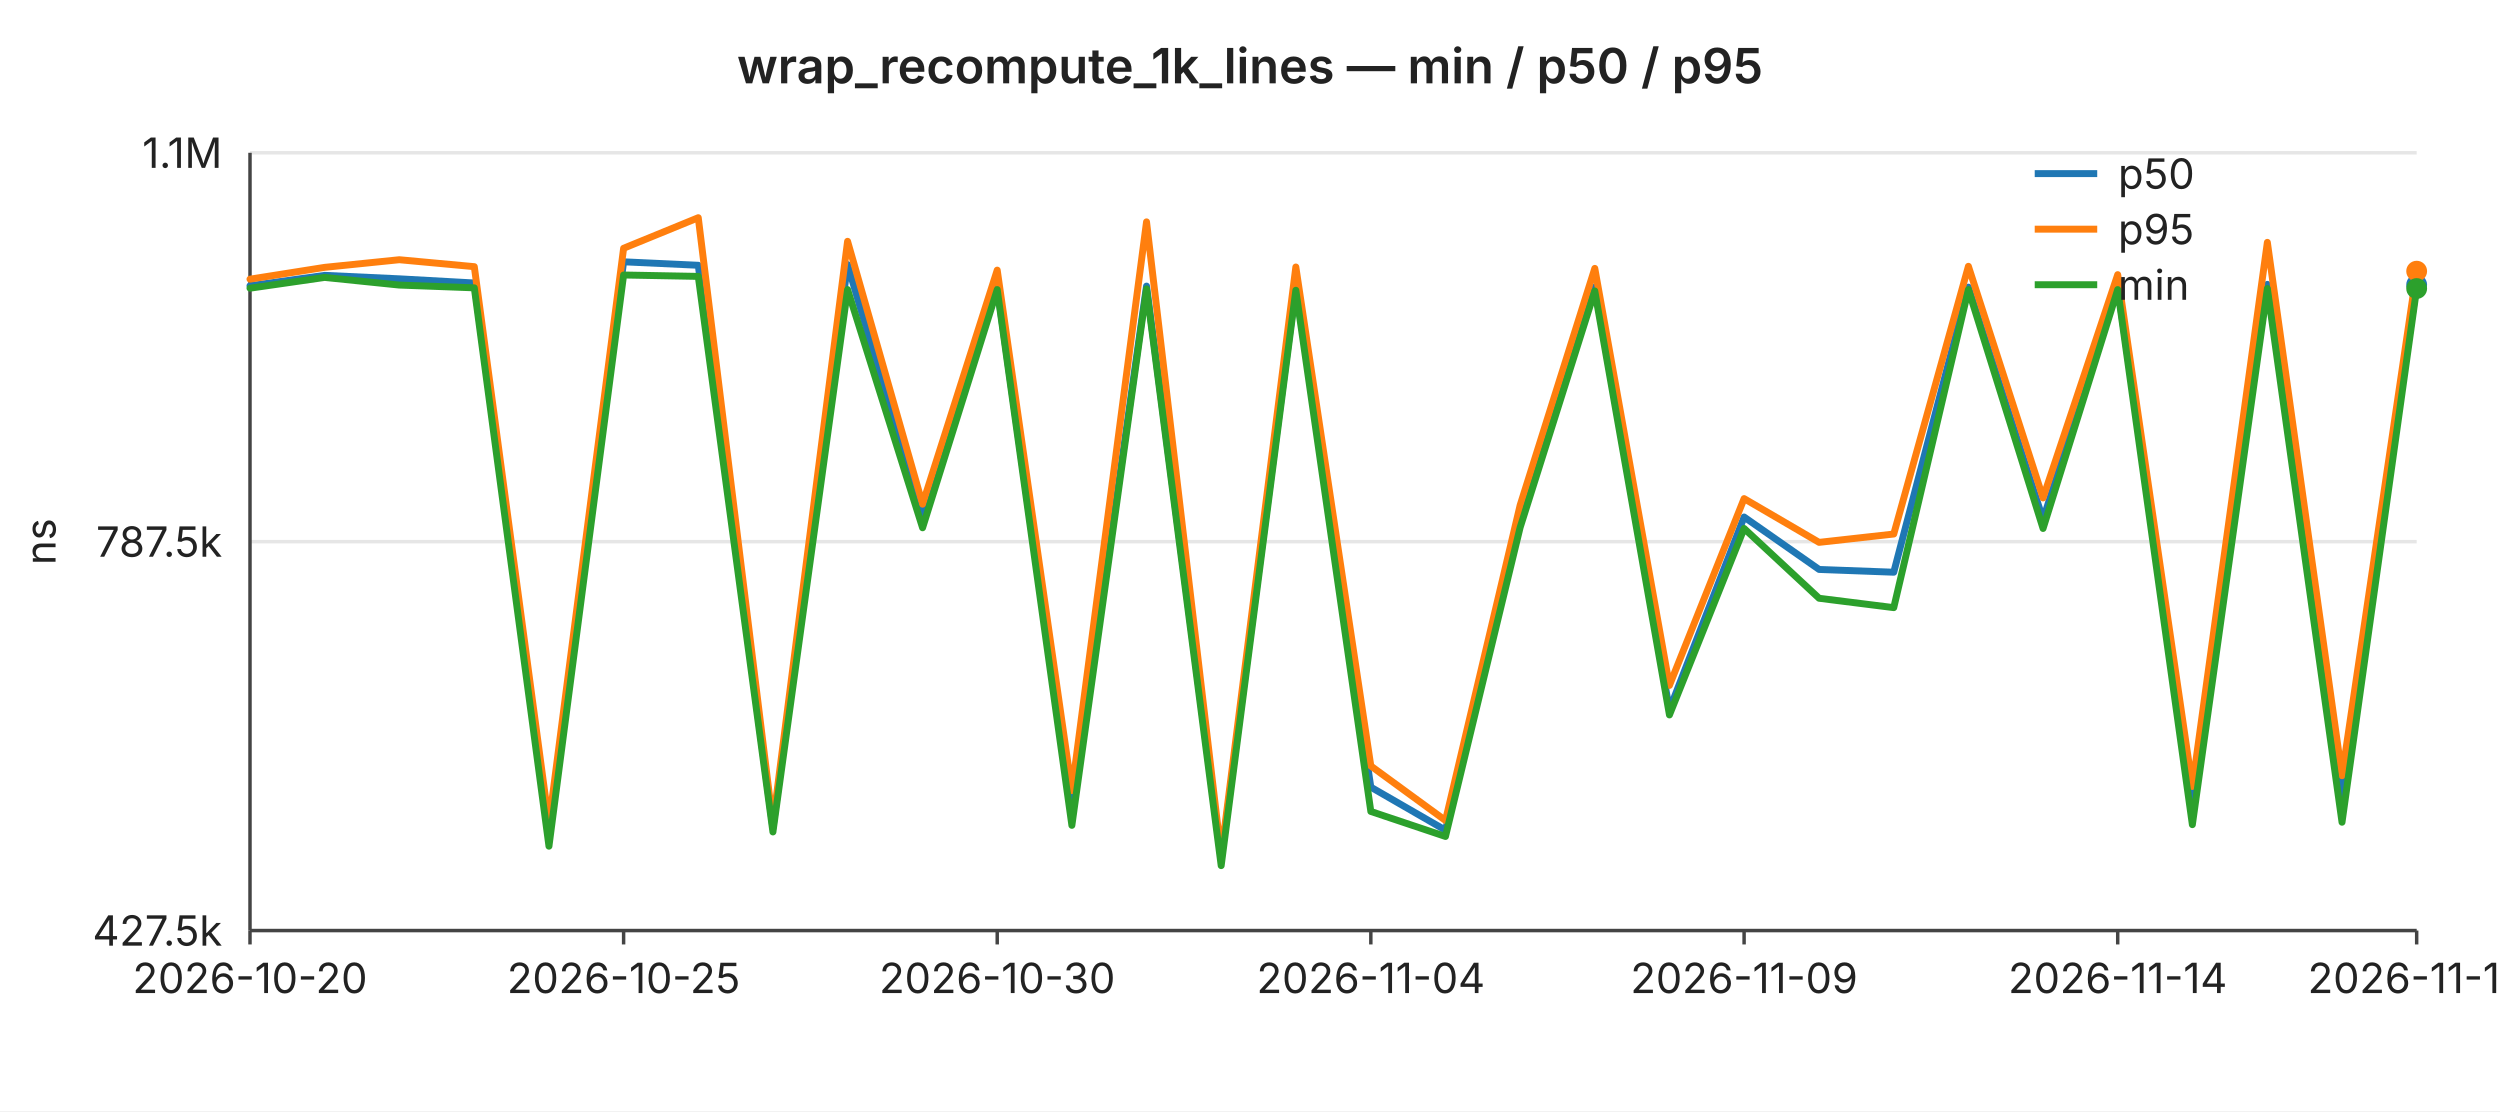
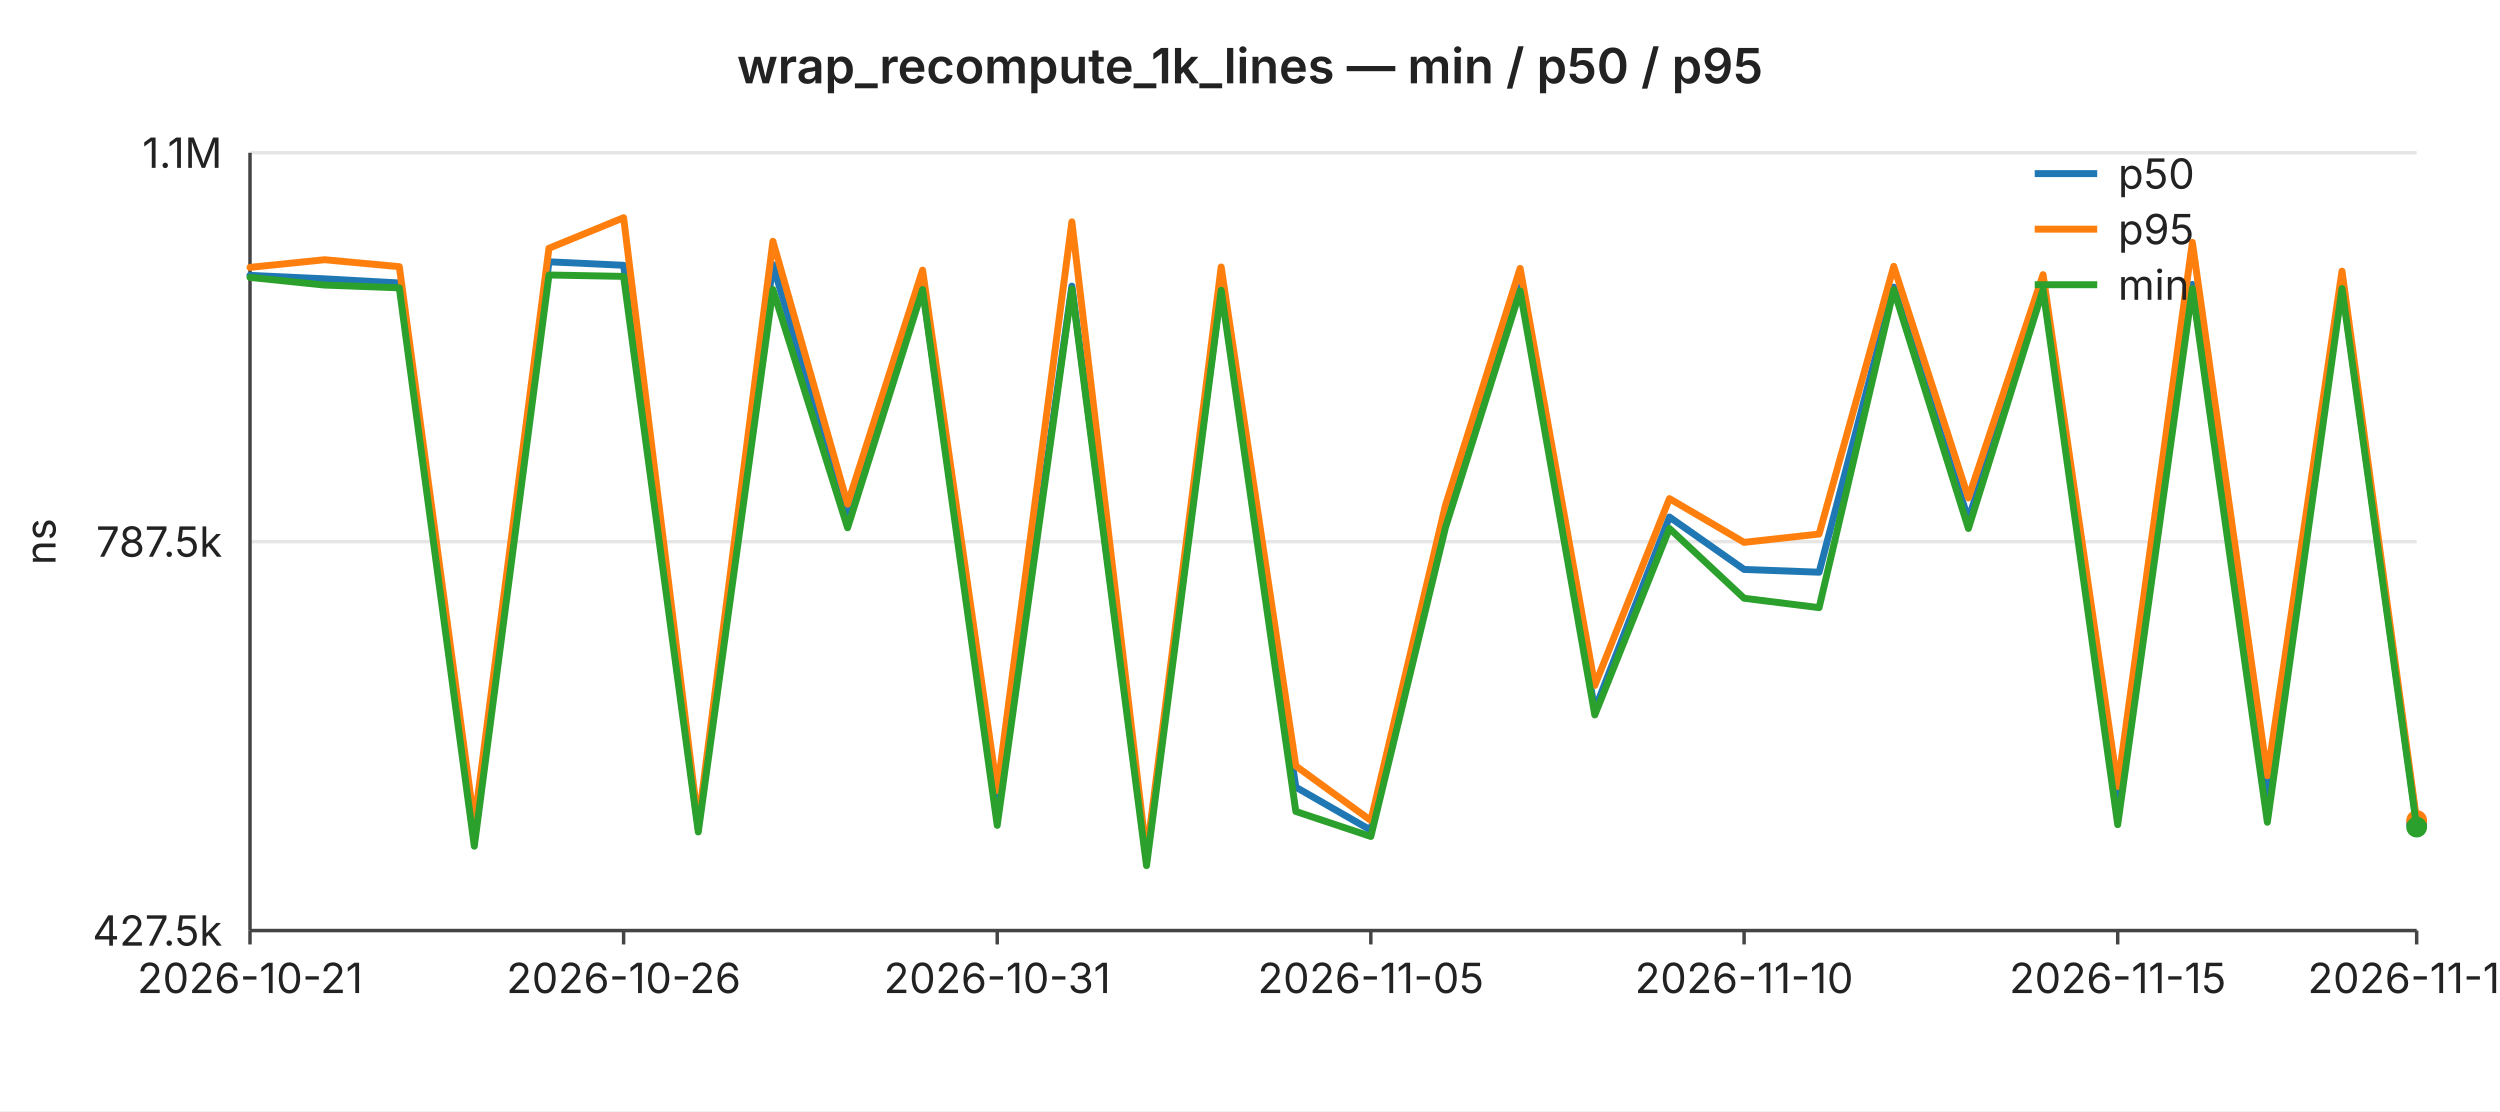
<svg xmlns="http://www.w3.org/2000/svg" width="720" height="320" viewBox="0 0 720 320" font-family="-apple-system,BlinkMacSystemFont,Segoe UI,sans-serif" font-size="12">
  <rect width="720" height="320" fill="#ffffff" />
  <text x="360" y="24" text-anchor="middle" font-size="14" font-weight="600" fill="#222">wrap_recompute_1k_lines — min / p50 / p95</text>
  <line x1="72" y1="44.0" x2="696" y2="44.0" stroke="#e6e6e6" stroke-width="1" />
  <text x="64" y="44.0" text-anchor="end" dominant-baseline="middle" fill="#222">1.1M</text>
  <line x1="72" y1="156.0" x2="696" y2="156.0" stroke="#e6e6e6" stroke-width="1" />
  <text x="64" y="156.0" text-anchor="end" dominant-baseline="middle" fill="#222">787.5k</text>
  <line x1="72" y1="268.0" x2="696" y2="268.0" stroke="#e6e6e6" stroke-width="1" />
  <text x="64" y="268.0" text-anchor="end" dominant-baseline="middle" fill="#222">427.5k</text>
  <text x="16" y="156" text-anchor="middle" fill="#222" transform="rotate(-90 16 156)">ns</text>
  <line x1="72" y1="44" x2="72" y2="268" stroke="#444" stroke-width="1" />
  <line x1="72" y1="268" x2="696" y2="268" stroke="#444" stroke-width="1" />
  <line x1="72.0" y1="268" x2="72.0" y2="272" stroke="#444" stroke-width="1" />
-   <text x="72.0" y="286" text-anchor="middle" fill="#222">2026-10-20</text>
+   <text x="72.0" y="286" text-anchor="middle" fill="#222">2026-10-21</text>
  <line x1="179.6" y1="268" x2="179.6" y2="272" stroke="#444" stroke-width="1" />
-   <text x="179.6" y="286" text-anchor="middle" fill="#222">2026-10-25</text>
+   <text x="179.6" y="286" text-anchor="middle" fill="#222">2026-10-26</text>
  <line x1="287.2" y1="268" x2="287.2" y2="272" stroke="#444" stroke-width="1" />
-   <text x="287.2" y="286" text-anchor="middle" fill="#222">2026-10-30</text>
+   <text x="287.2" y="286" text-anchor="middle" fill="#222">2026-10-31</text>
  <line x1="394.8" y1="268" x2="394.8" y2="272" stroke="#444" stroke-width="1" />
-   <text x="394.8" y="286" text-anchor="middle" fill="#222">2026-11-04</text>
+   <text x="394.8" y="286" text-anchor="middle" fill="#222">2026-11-05</text>
  <line x1="502.3" y1="268" x2="502.3" y2="272" stroke="#444" stroke-width="1" />
-   <text x="502.3" y="286" text-anchor="middle" fill="#222">2026-11-09</text>
+   <text x="502.3" y="286" text-anchor="middle" fill="#222">2026-11-10</text>
  <line x1="609.9" y1="268" x2="609.9" y2="272" stroke="#444" stroke-width="1" />
-   <text x="609.9" y="286" text-anchor="middle" fill="#222">2026-11-14</text>
+   <text x="609.9" y="286" text-anchor="middle" fill="#222">2026-11-15</text>
  <line x1="696.0" y1="268" x2="696.0" y2="272" stroke="#444" stroke-width="1" />
-   <text x="696.0" y="286" text-anchor="middle" fill="#222">2026-11-18</text>
-   <polyline fill="none" stroke="#1f77b4" stroke-width="2" stroke-linejoin="round" stroke-linecap="round" points="72.0,82.3 93.5,79.3 115.0,80.3 136.6,81.5 158.1,240.9 179.6,75.4 201.1,76.4 222.6,238.5 244.1,76.2 265.7,149.4 287.2,82.8 308.7,235.0 330.2,82.4 351.7,247.5 373.2,82.6 394.8,226.7 416.3,239.1 437.8,148.9 459.3,82.6 480.8,204.4 502.3,148.9 523.9,164.0 545.4,164.8 566.9,82.7 588.4,149.6 609.9,82.7 631.4,231.4 653.0,81.9 674.5,230.6 696.0,82.0" />
-   <circle cx="696.0" cy="82.0" r="3" fill="#1f77b4" />
-   <polyline fill="none" stroke="#ff7f0e" stroke-width="2" stroke-linejoin="round" stroke-linecap="round" points="72.0,80.4 93.5,77.0 115.0,74.8 136.6,76.8 158.1,237.2 179.6,71.5 201.1,62.7 222.6,237.2 244.1,69.5 265.7,145.2 287.2,77.8 308.7,227.7 330.2,63.9 351.7,246.3 373.2,76.9 394.8,220.6 416.3,236.3 437.8,145.5 459.3,77.3 480.8,197.4 502.3,143.6 523.9,156.2 545.4,153.8 566.9,76.7 588.4,143.4 609.9,79.1 631.4,226.5 653.0,69.8 674.5,223.4 696.0,78.1" />
-   <circle cx="696.0" cy="78.1" r="3" fill="#ff7f0e" />
-   <polyline fill="none" stroke="#2ca02c" stroke-width="2" stroke-linejoin="round" stroke-linecap="round" points="72.0,83.0 93.5,79.9 115.0,82.1 136.6,82.9 158.1,243.7 179.6,79.2 201.1,79.6 222.6,239.6 244.1,83.4 265.7,152.0 287.2,83.4 308.7,237.7 330.2,83.2 351.7,249.3 373.2,83.6 394.8,233.7 416.3,240.9 437.8,151.9 459.3,83.8 480.8,205.9 502.3,152.2 523.9,172.3 545.4,175.0 566.9,83.4 588.4,152.2 609.9,83.4 631.4,237.5 653.0,83.1 674.5,236.8 696.0,83.1" />
-   <circle cx="696.0" cy="83.1" r="3" fill="#2ca02c" />
+   <text x="696.0" y="286" text-anchor="middle" fill="#222">2026-11-19</text>
+   <polyline fill="none" stroke="#1f77b4" stroke-width="2" stroke-linejoin="round" stroke-linecap="round" points="72.0,79.3 93.5,80.3 115.0,81.5 136.6,240.9 158.1,75.4 179.6,76.4 201.1,238.5 222.6,76.2 244.1,149.4 265.7,82.8 287.2,235.0 308.7,82.4 330.2,247.5 351.7,82.6 373.2,226.7 394.8,239.1 416.3,148.9 437.8,82.6 459.3,204.4 480.8,148.9 502.3,164.0 523.9,164.8 545.4,82.7 566.9,149.6 588.4,82.7 609.9,231.4 631.4,81.9 653.0,230.6 674.5,82.0 696.0,237.2" />
+   <circle cx="696.0" cy="237.2" r="3" fill="#1f77b4" />
+   <polyline fill="none" stroke="#ff7f0e" stroke-width="2" stroke-linejoin="round" stroke-linecap="round" points="72.0,77.0 93.5,74.8 115.0,76.8 136.6,237.2 158.1,71.5 179.6,62.7 201.1,237.2 222.6,69.5 244.1,145.2 265.7,77.8 287.2,227.7 308.7,63.9 330.2,246.3 351.7,76.9 373.2,220.6 394.8,236.3 416.3,145.5 437.8,77.3 459.3,197.4 480.8,143.6 502.3,156.2 523.9,153.8 545.4,76.7 566.9,143.4 588.4,79.1 609.9,226.5 631.4,69.8 653.0,223.4 674.5,78.1 696.0,236.3" />
+   <circle cx="696.0" cy="236.3" r="3" fill="#ff7f0e" />
+   <polyline fill="none" stroke="#2ca02c" stroke-width="2" stroke-linejoin="round" stroke-linecap="round" points="72.0,79.9 93.5,82.1 115.0,82.9 136.6,243.7 158.1,79.2 179.6,79.6 201.1,239.6 222.6,83.4 244.1,152.0 265.7,83.4 287.2,237.7 308.7,83.2 330.2,249.3 351.7,83.6 373.2,233.7 394.8,240.9 416.3,151.9 437.8,83.8 459.3,205.9 480.8,152.2 502.3,172.3 523.9,175.0 545.4,83.4 566.9,152.2 588.4,83.4 609.9,237.5 631.4,83.1 653.0,236.8 674.5,83.1 696.0,238.2" />
+   <circle cx="696.0" cy="238.2" r="3" fill="#2ca02c" />
  <line x1="586" y1="50" x2="604" y2="50" stroke="#1f77b4" stroke-width="2" />
  <text x="610" y="50" dominant-baseline="middle" fill="#222">p50</text>
  <line x1="586" y1="66" x2="604" y2="66" stroke="#ff7f0e" stroke-width="2" />
  <text x="610" y="66" dominant-baseline="middle" fill="#222">p95</text>
  <line x1="586" y1="82" x2="604" y2="82" stroke="#2ca02c" stroke-width="2" />
  <text x="610" y="82" dominant-baseline="middle" fill="#222">min</text>
</svg>
